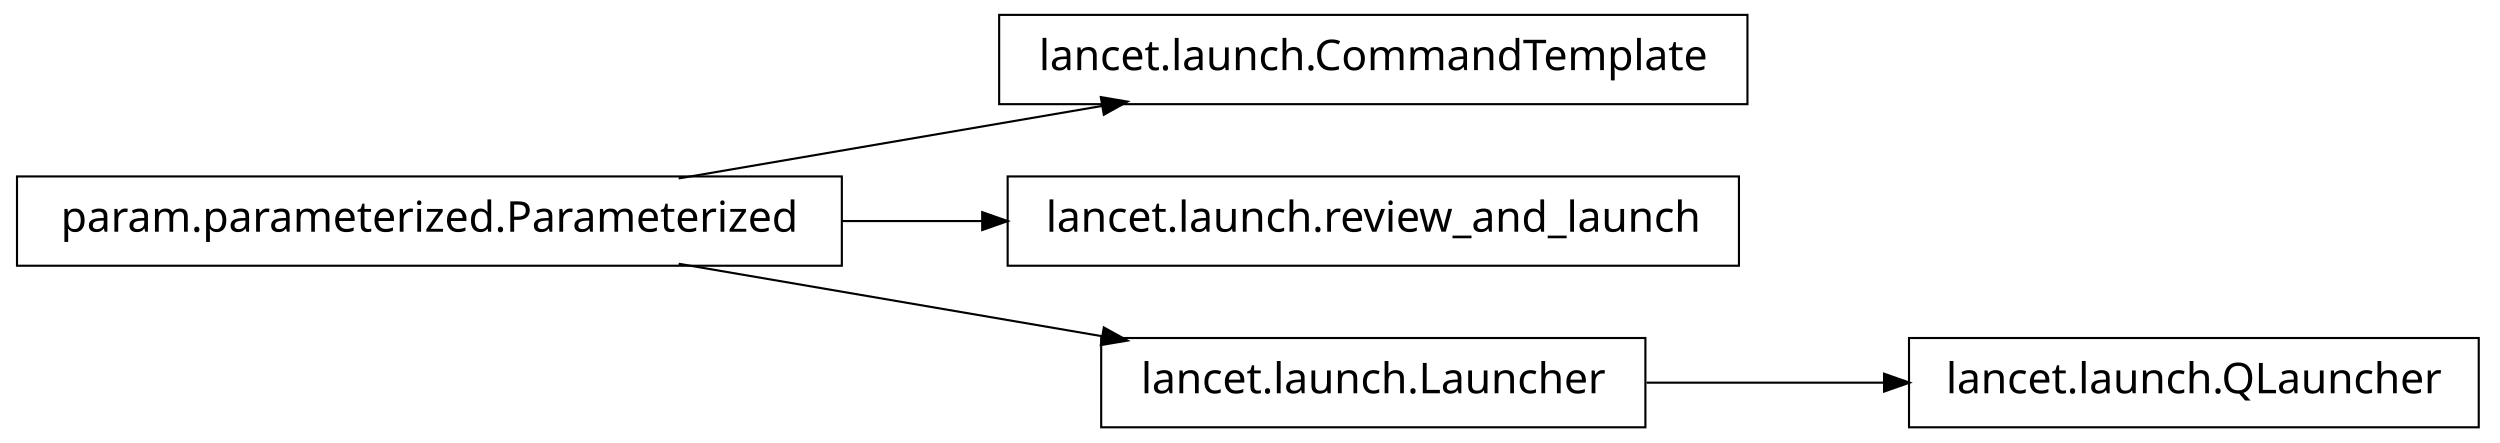
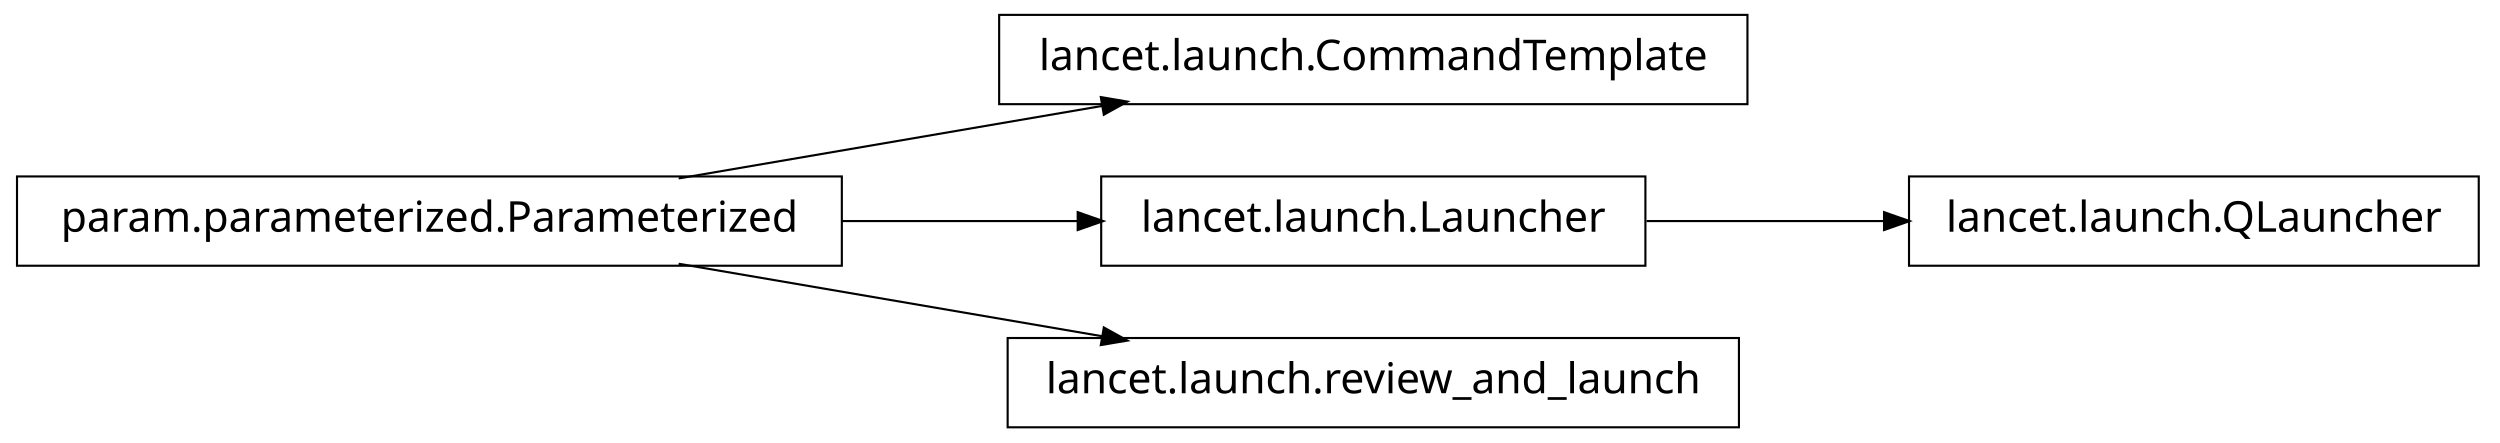
<svg xmlns="http://www.w3.org/2000/svg" width="588pt" height="104pt" viewBox="0.00 0.00 588.00 104.00">
  <g id="graph1" class="graph" transform="scale(1 1) rotate(0) translate(4 100)">
    <polygon fill="white" stroke="white" points="-4,5 -4,-100 585,-100 585,5 -4,5" />
    <g id="node1" class="node">
+       <polygon fill="none" stroke="black" stroke-width="0.5" points="407,-96.5 231,-96.5 231,-75.5 407,-75.5 407,-96.5" />
+       <text text-anchor="middle" x="319" y="-83.5" font-family="Vera" font-size="10.00">lancet.launch.CommandTemplate</text>
+     </g>
+     <g id="node2" class="node">
      <polygon fill="none" stroke="black" stroke-width="0.5" points="194,-58.5 5.68434e-14,-58.5 0,-37.5 194,-37.5 194,-58.5" />
      <text text-anchor="middle" x="97" y="-45.5" font-family="Vera" font-size="10.00">param.parameterized.Parameterized</text>
-     </g>
-     <g id="node2" class="node">
-       <polygon fill="none" stroke="black" stroke-width="0.5" points="407,-96.5 231,-96.5 231,-75.5 407,-75.5 407,-96.5" />
-       <text text-anchor="middle" x="319" y="-83.5" font-family="Vera" font-size="10.00">lancet.launch.CommandTemplate</text>
    </g>
    <g id="edge2" class="edge">
      <path fill="none" stroke="black" stroke-width="0.5" d="M155.618,-58.034C186.347,-63.294 224.024,-69.743 255.45,-75.122" />
      <polygon fill="black" stroke="black" points="255.215,-76.857 260.438,-75.976 255.805,-73.407 255.215,-76.857" />
    </g>
-     <g id="node4" class="node">
-       <polygon fill="none" stroke="black" stroke-width="0.5" points="405,-58.5 233,-58.5 233,-37.5 405,-37.5 405,-58.5" />
-       <text text-anchor="middle" x="319" y="-45.5" font-family="Vera" font-size="10.00">lancet.launch.review_and_launch</text>
+     <g id="node5" class="node">
+       <polygon fill="none" stroke="black" stroke-width="0.5" points="383,-58.5 255,-58.5 255,-37.5 383,-37.5 383,-58.5" />
+       <text text-anchor="middle" x="319" y="-45.5" font-family="Vera" font-size="10.00">lancet.launch.Launcher</text>
    </g>
-     <g id="edge4" class="edge">
-       <path fill="none" stroke="black" stroke-width="0.5" d="M194.049,-48C205.078,-48 216.293,-48 227.25,-48" />
-       <polygon fill="black" stroke="black" points="227.264,-49.75 232.264,-48 227.264,-46.25 227.264,-49.75" />
+     <g id="edge6" class="edge">
+       <path fill="none" stroke="black" stroke-width="0.5" d="M194.049,-48C212.659,-48 231.8,-48 249.335,-48" />
+       <polygon fill="black" stroke="black" points="249.723,-49.75 254.723,-48 249.723,-46.25 249.723,-49.75" />
    </g>
-     <g id="node7" class="node">
-       <polygon fill="none" stroke="black" stroke-width="0.5" points="383,-20.5 255,-20.5 255,0.5 383,0.5 383,-20.5" />
-       <text text-anchor="middle" x="319" y="-7.5" font-family="Vera" font-size="10.00">lancet.launch.Launcher</text>
+     <g id="node8" class="node">
+       <polygon fill="none" stroke="black" stroke-width="0.5" points="405,-20.5 233,-20.5 233,0.5 405,0.5 405,-20.5" />
+       <text text-anchor="middle" x="319" y="-7.5" font-family="Vera" font-size="10.00">lancet.launch.review_and_launch</text>
    </g>
    <g id="edge8" class="edge">
      <path fill="none" stroke="black" stroke-width="0.5" d="M155.618,-37.966C186.347,-32.706 224.024,-26.257 255.45,-20.878" />
      <polygon fill="black" stroke="black" points="255.805,-22.593 260.438,-20.024 255.215,-19.143 255.805,-22.593" />
    </g>
-     <g id="node6" class="node">
-       <polygon fill="none" stroke="black" stroke-width="0.5" points="579,-20.5 445,-20.5 445,0.5 579,0.5 579,-20.5" />
-       <text text-anchor="middle" x="512" y="-7.5" font-family="Vera" font-size="10.00">lancet.launch.QLauncher</text>
+     <g id="node4" class="node">
+       <polygon fill="none" stroke="black" stroke-width="0.5" points="579,-58.5 445,-58.5 445,-37.5 579,-37.5 579,-58.5" />
+       <text text-anchor="middle" x="512" y="-45.5" font-family="Vera" font-size="10.00">lancet.launch.QLauncher</text>
    </g>
-     <g id="edge6" class="edge">
-       <path fill="none" stroke="black" stroke-width="0.5" d="M383.266,-10C401.208,-10 420.829,-10 439.224,-10" />
-       <polygon fill="black" stroke="black" points="439.377,-11.75 444.377,-10 439.377,-8.25 439.377,-11.75" />
+     <g id="edge4" class="edge">
+       <path fill="none" stroke="black" stroke-width="0.5" d="M383.266,-48C401.208,-48 420.829,-48 439.224,-48" />
+       <polygon fill="black" stroke="black" points="439.377,-49.75 444.377,-48 439.377,-46.25 439.377,-49.75" />
    </g>
  </g>
</svg>
